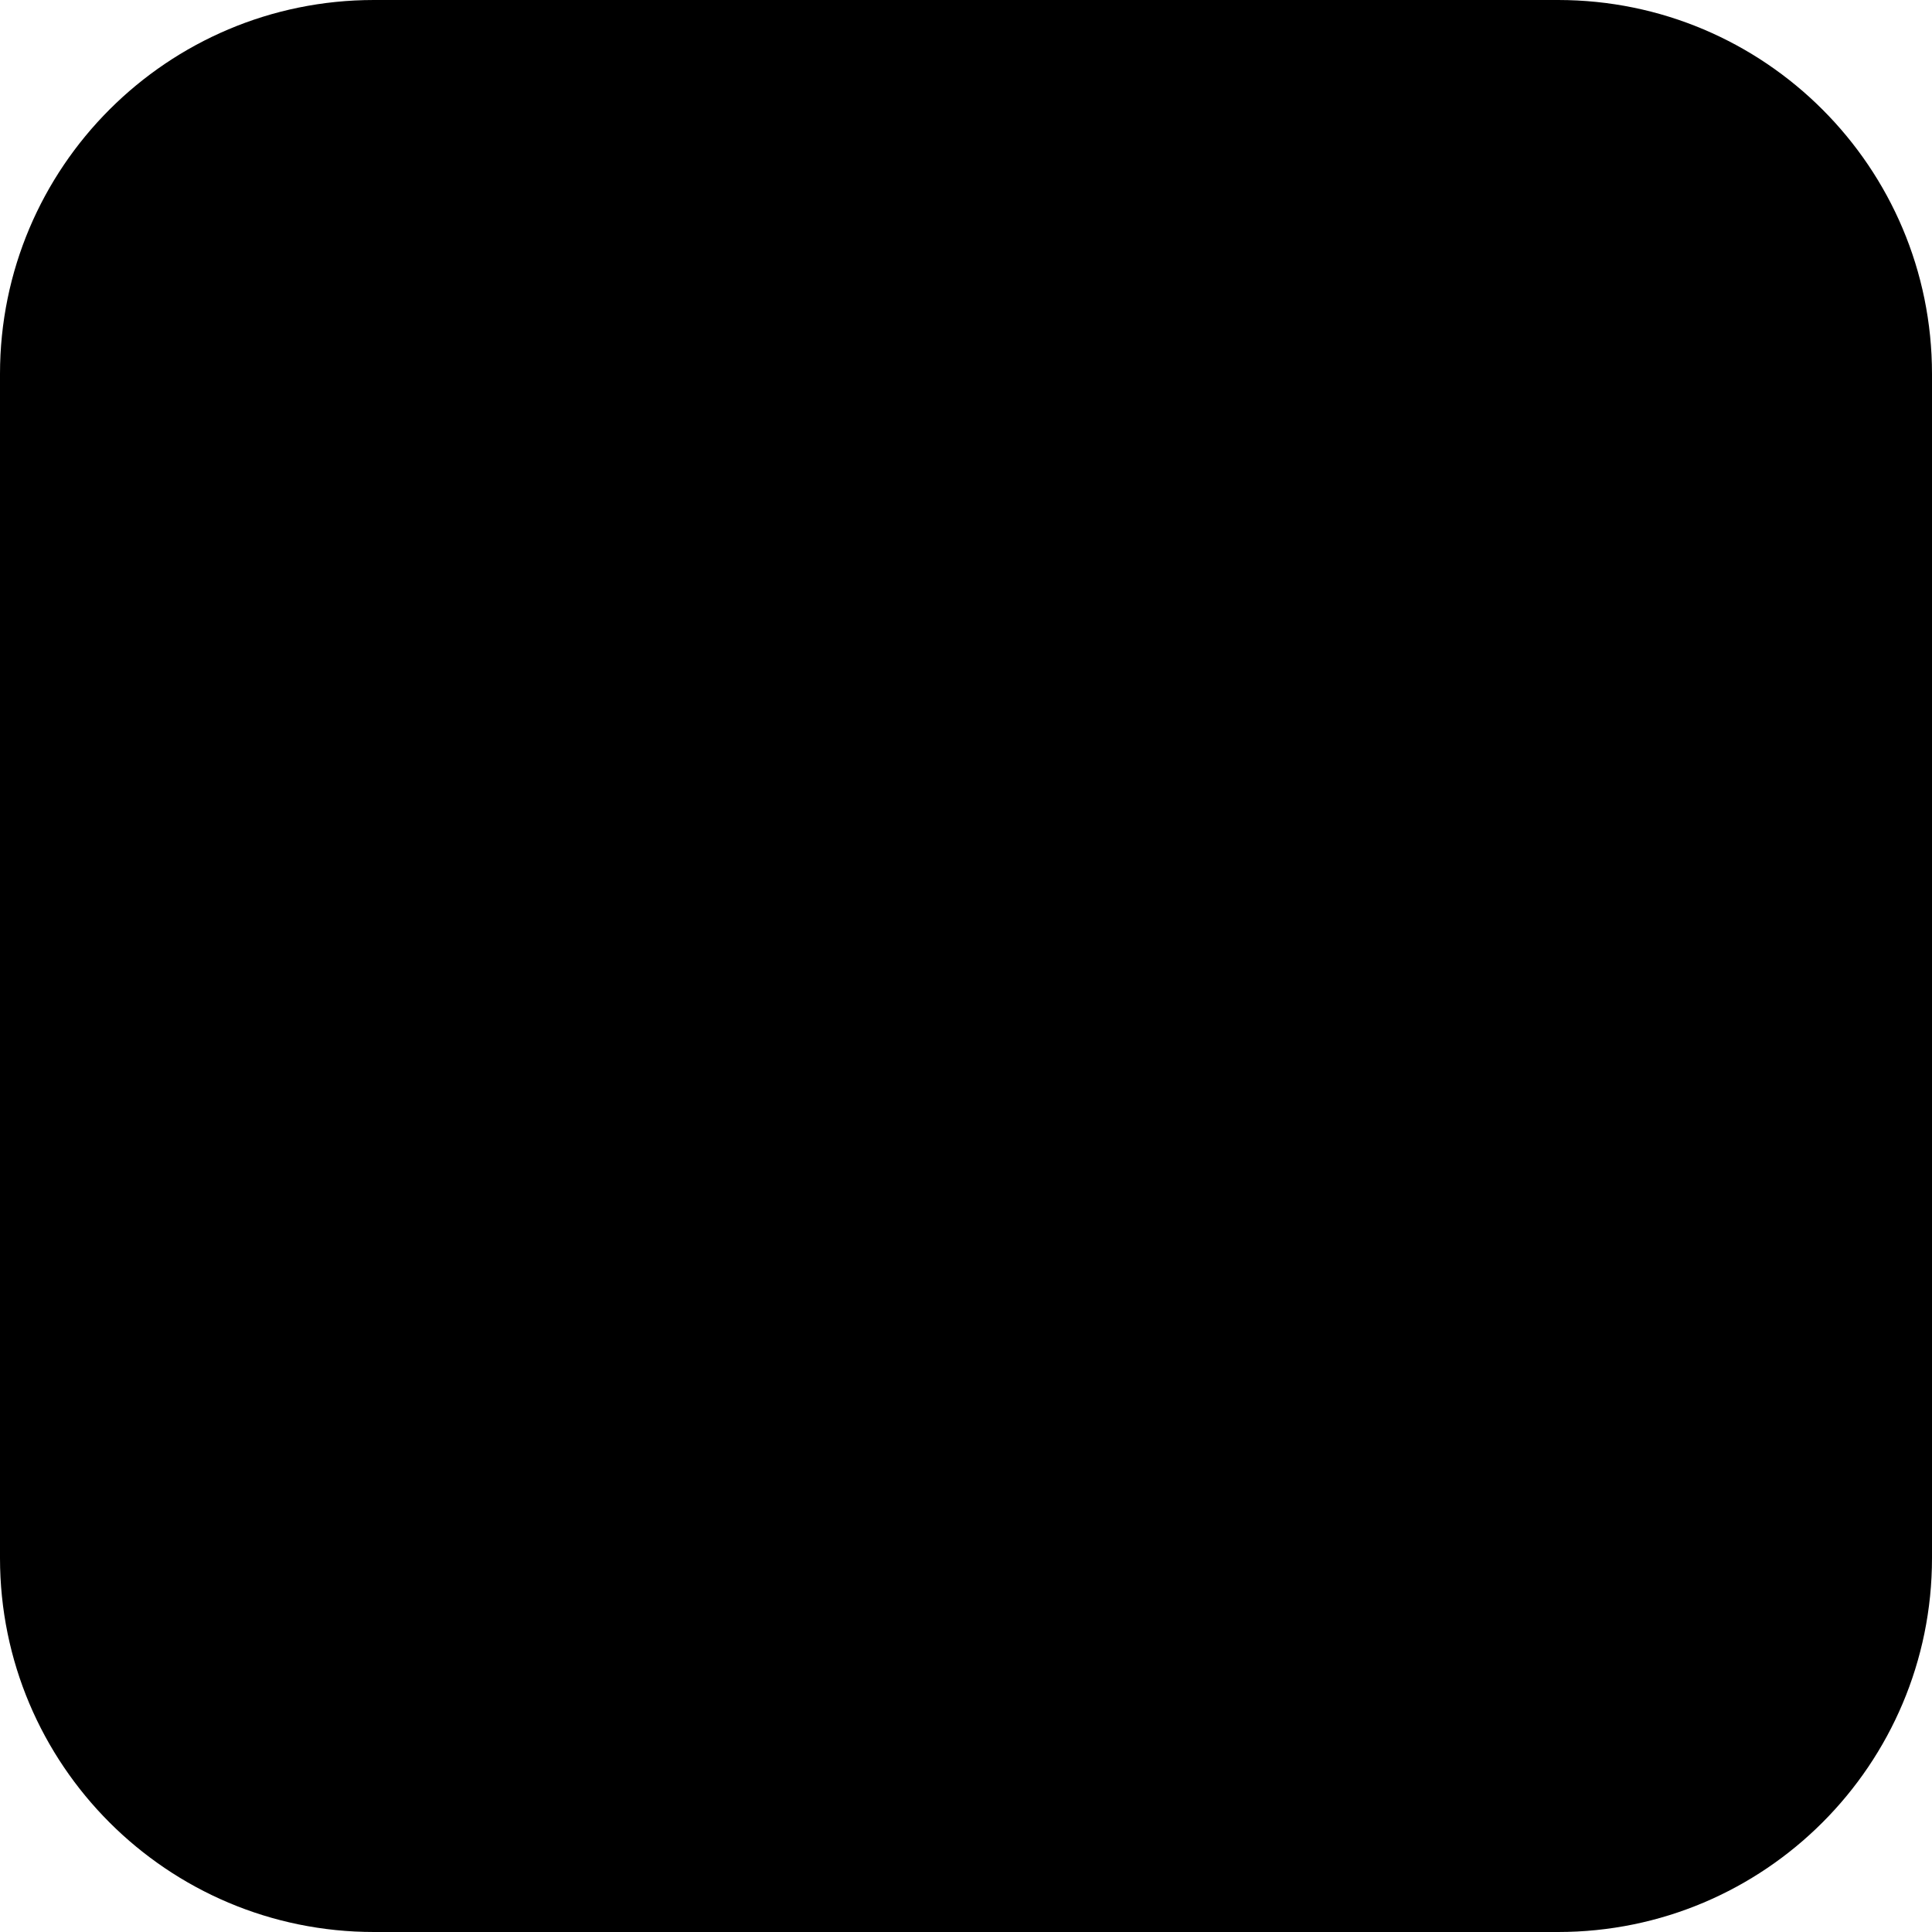
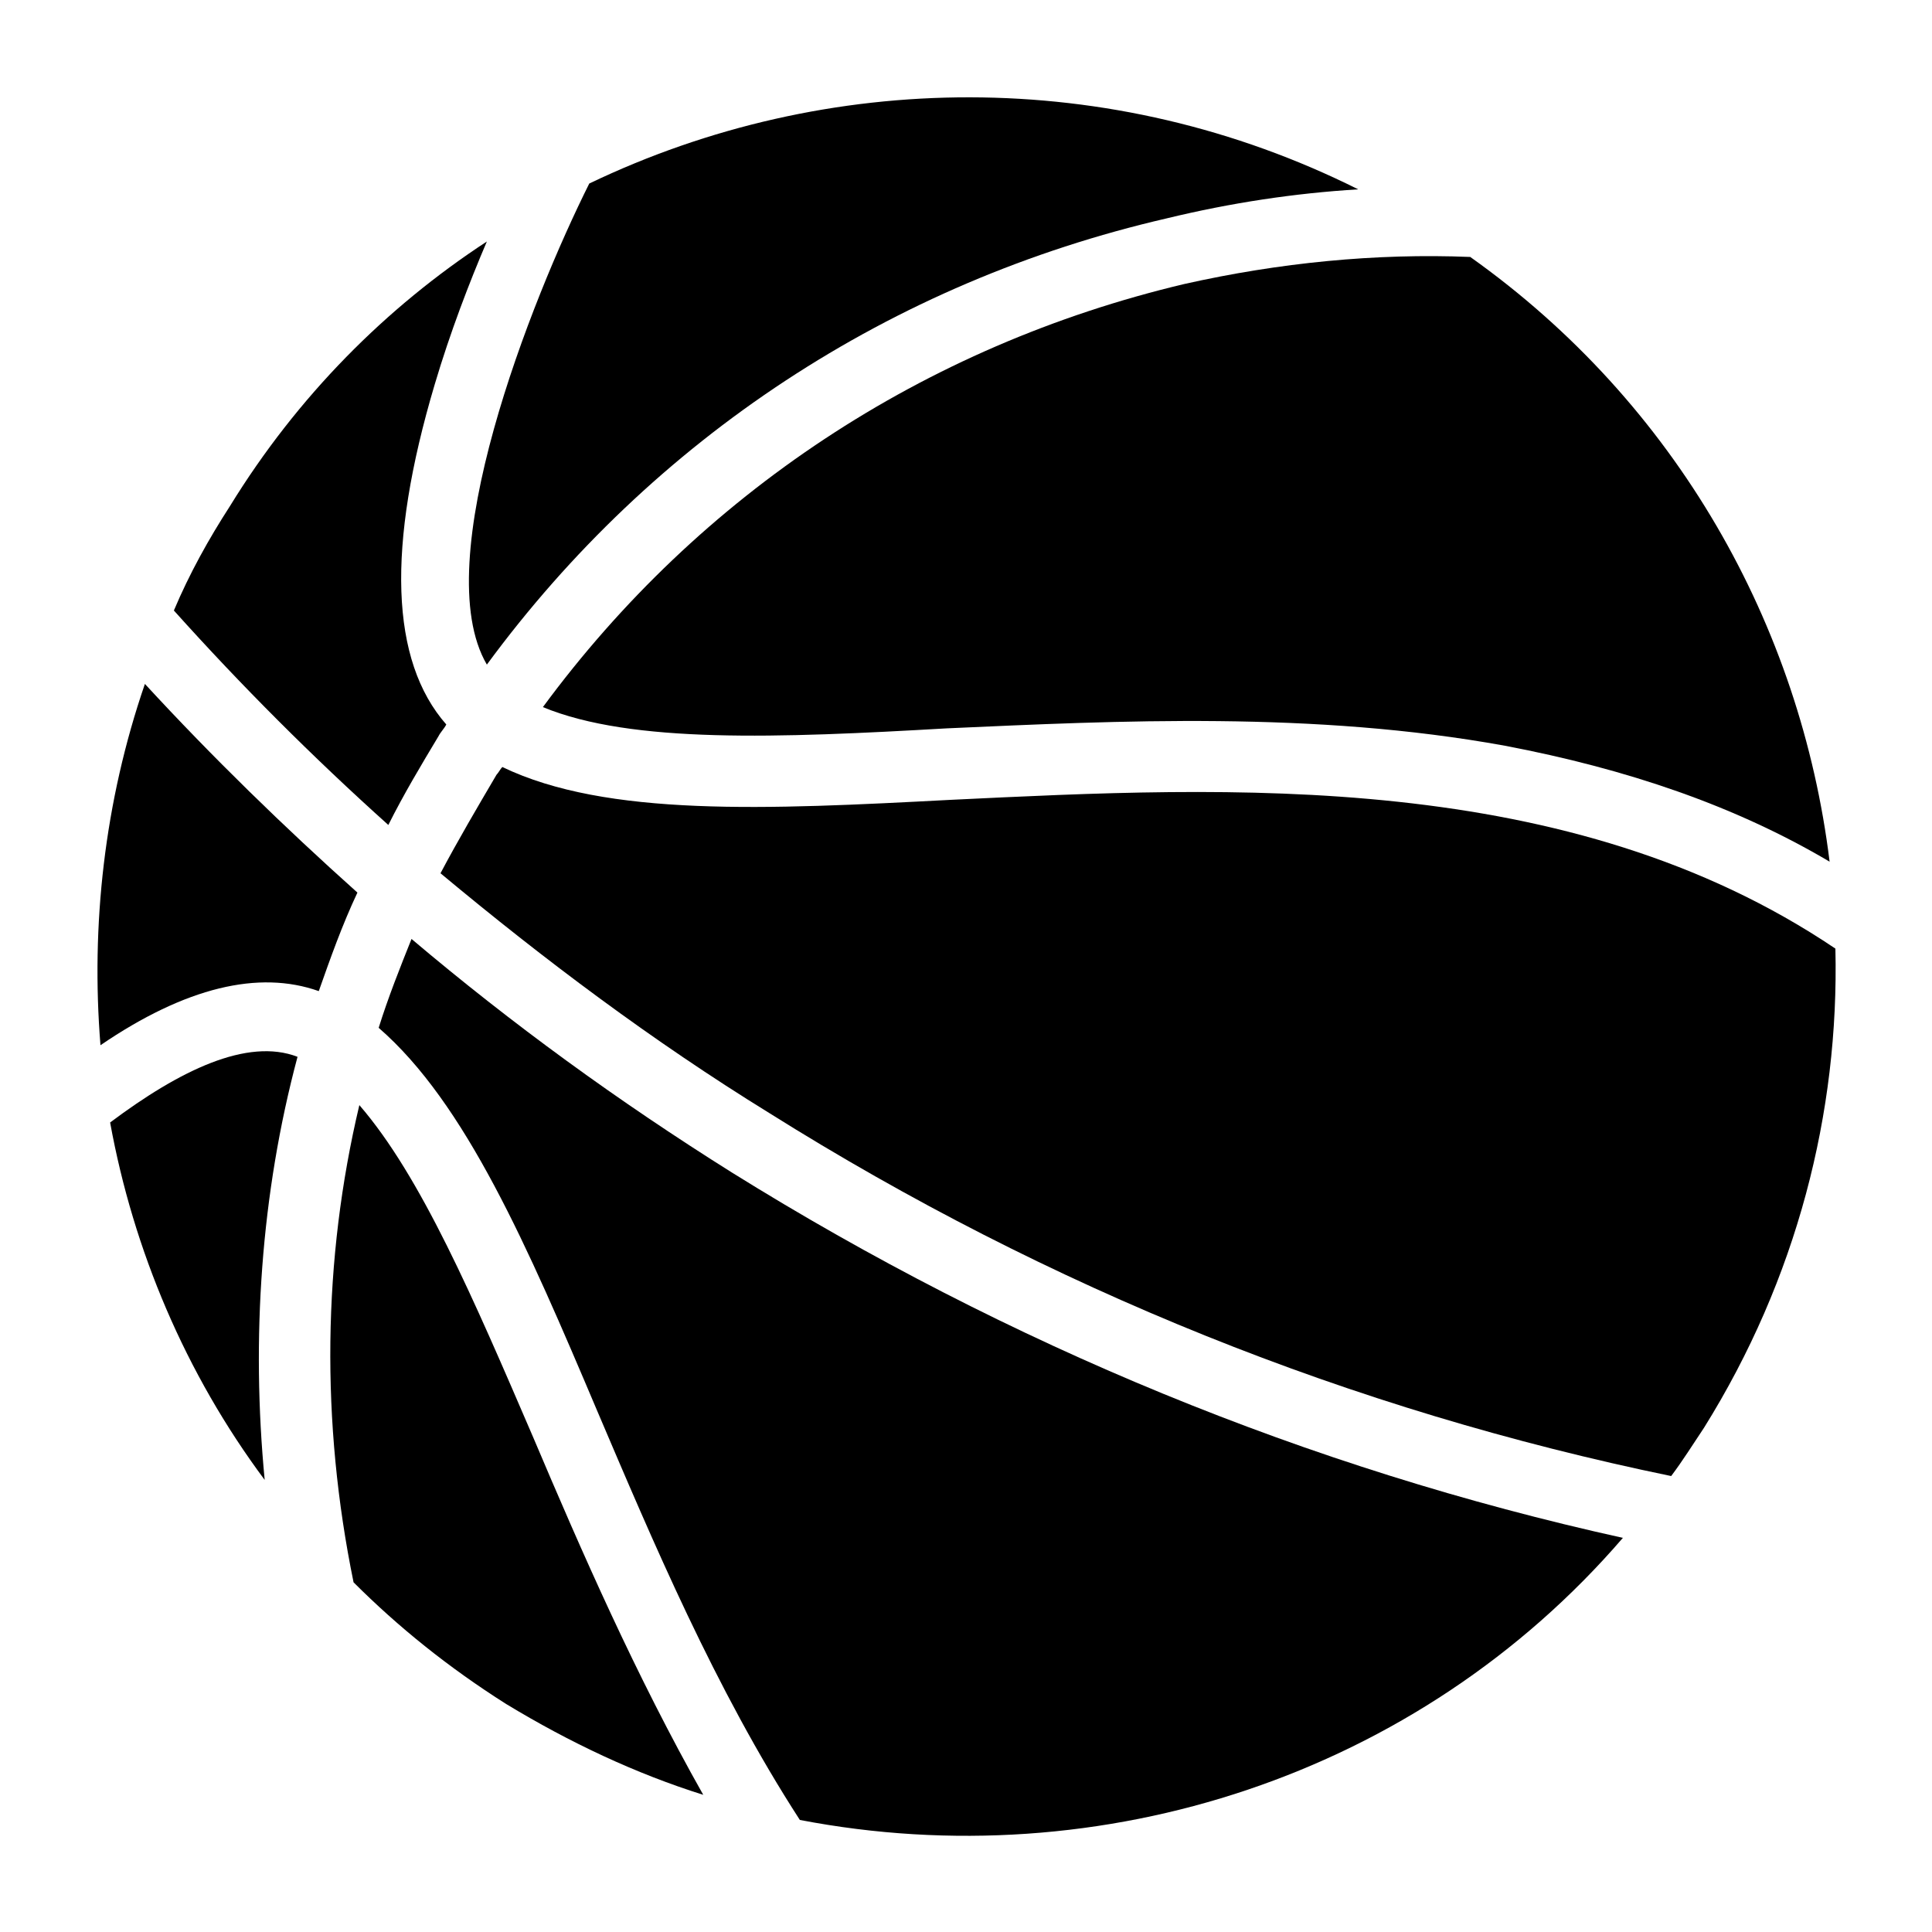
- <svg xmlns="http://www.w3.org/2000/svg" width="400" height="400" viewBox="0 0 124 124" fill="none">
-   <rect width="124" height="124" rx="24" fill="#000000" />
+ <svg xmlns="http://www.w3.org/2000/svg" version="1.1" id="Layer_1" x="0px" y="0px" viewBox="0 0 100 100" enable-background="new 0 0 100 100" xml:space="preserve" height="100px" width="100px">
+   <g>
+     <path d="M28.1,36.6c4.6,1.9,12.2,1.6,20.9,1.1c8.9-0.4,19-0.9,28.9,0.9c6.3,1.2,11.9,3.1,16.8,6c-1.5-12.2-7.9-23.7-18.6-31.3   c-4.9-0.2-9.9,0.3-14.8,1.4C47.8,17.9,36.2,25.6,28.1,36.6z" />
+     <path d="M70.3,9.8C57.5,3.4,42.8,3.6,30.5,9.5c-3,6-8.4,19.6-5.3,24.9c8.6-11.7,20.9-19.8,35.2-23.1C63.7,10.5,67,10,70.3,9.8z" />
+     <path d="M16.5,51.3c0.6-1.7,1.2-3.4,2-5.1c-3.8-3.4-7.5-7-11-10.8c-2.1,6.1-2.8,12.5-2.3,18.7C9.6,51.1,13.4,50.2,16.5,51.3z" />
+     <path d="M9,31.6c3.5,3.9,7.2,7.6,11.1,11.1c0.8-1.6,1.7-3.1,2.6-4.6c0.1-0.2,0.3-0.4,0.4-0.6c-2.9-3.3-3.1-9.2-0.6-17.6   c0.8-2.7,1.8-5.3,2.7-7.4c-5.2,3.4-9.8,8-13.3,13.7C10.8,27.9,9.8,29.7,9,31.6z" />
+     <path d="M15.4,54.7c-2.6-1-6.1,0.7-9.7,3.4c1.2,6.6,3.9,13,8,18.5C13,69.3,13.5,61.8,15.4,54.7z" />
+     <path d="M39.8,57.6C54.3,66.7,70,73,86.5,76.4c0.6-0.8,1.1-1.6,1.7-2.5c4.8-7.7,7-16.3,6.8-24.8c-13.8-9.3-31.3-8.4-45.8-7.7   c-9.5,0.5-17.8,0.9-23.2-1.7c-0.1,0.1-0.2,0.3-0.3,0.4c-1,1.7-2,3.4-2.9,5.1C28.2,49.7,33.8,53.9,39.8,57.6z" />
+     <path d="M26.2,88.2c3.3,2,6.7,3.6,10.2,4.7c-3.5-6.2-6.3-12.6-8.8-18.5c-3.1-7.2-5.8-13.5-9-17.2c-1.9,8-2,16.4-0.3,24.7   C20.6,84.2,23.2,86.3,26.2,88.2z" />
+     <path d="M30.9,73c2.9,6.8,6.1,14.4,10.5,21.2c15.6,3,32-2.3,42.6-14.6C67.7,76,52.2,69.6,37.9,60.7C32,57,26.5,53,21.3,48.6   c-0.6,1.5-1.2,3-1.7,4.6C24.1,57.1,27.3,64.5,30.9,73z" />
+   </g>
</svg>
